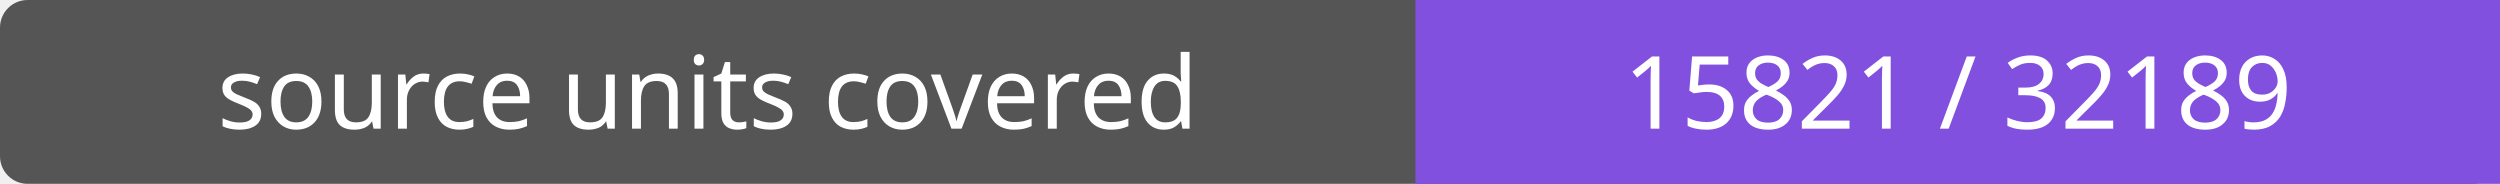
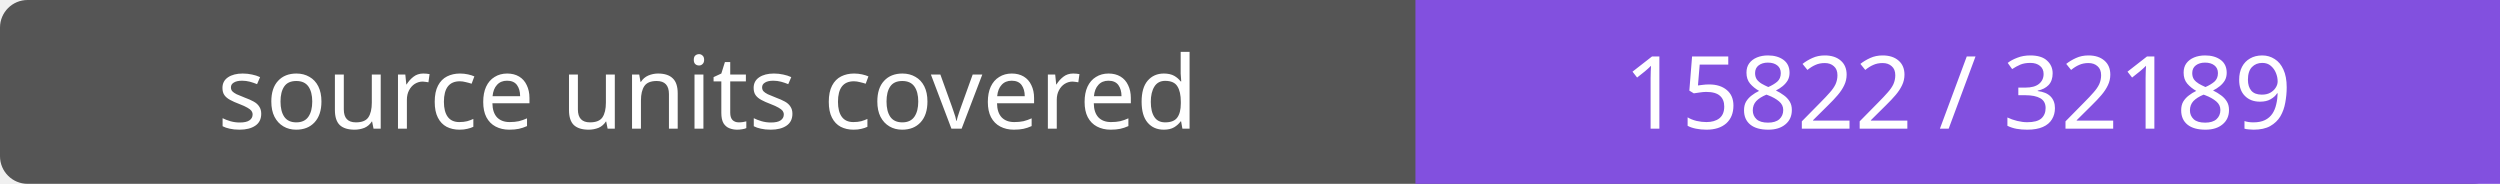
- <svg xmlns="http://www.w3.org/2000/svg" width="272" height="20" role="img" aria-label="source units covered: 15821 / 32189">
+ <svg xmlns="http://www.w3.org/2000/svg" width="272" height="20" role="img" aria-label="source units covered: 15822 / 32189">
  <rect width="272" height="20" rx="3" fill="#555" />
  <path fill="#8250df" d="M154 0h118v20H154z" />
  <g fill="#fff" text-anchor="middle" font-family="Verdana,sans-serif" font-size="11">
    <text x="77.0" y="14">source units covered</text>
-     <text x="213.0" y="14">15821 / 32189</text>
+     <text x="213.0" y="14">15822 / 32189</text>
  </g>
</svg>
